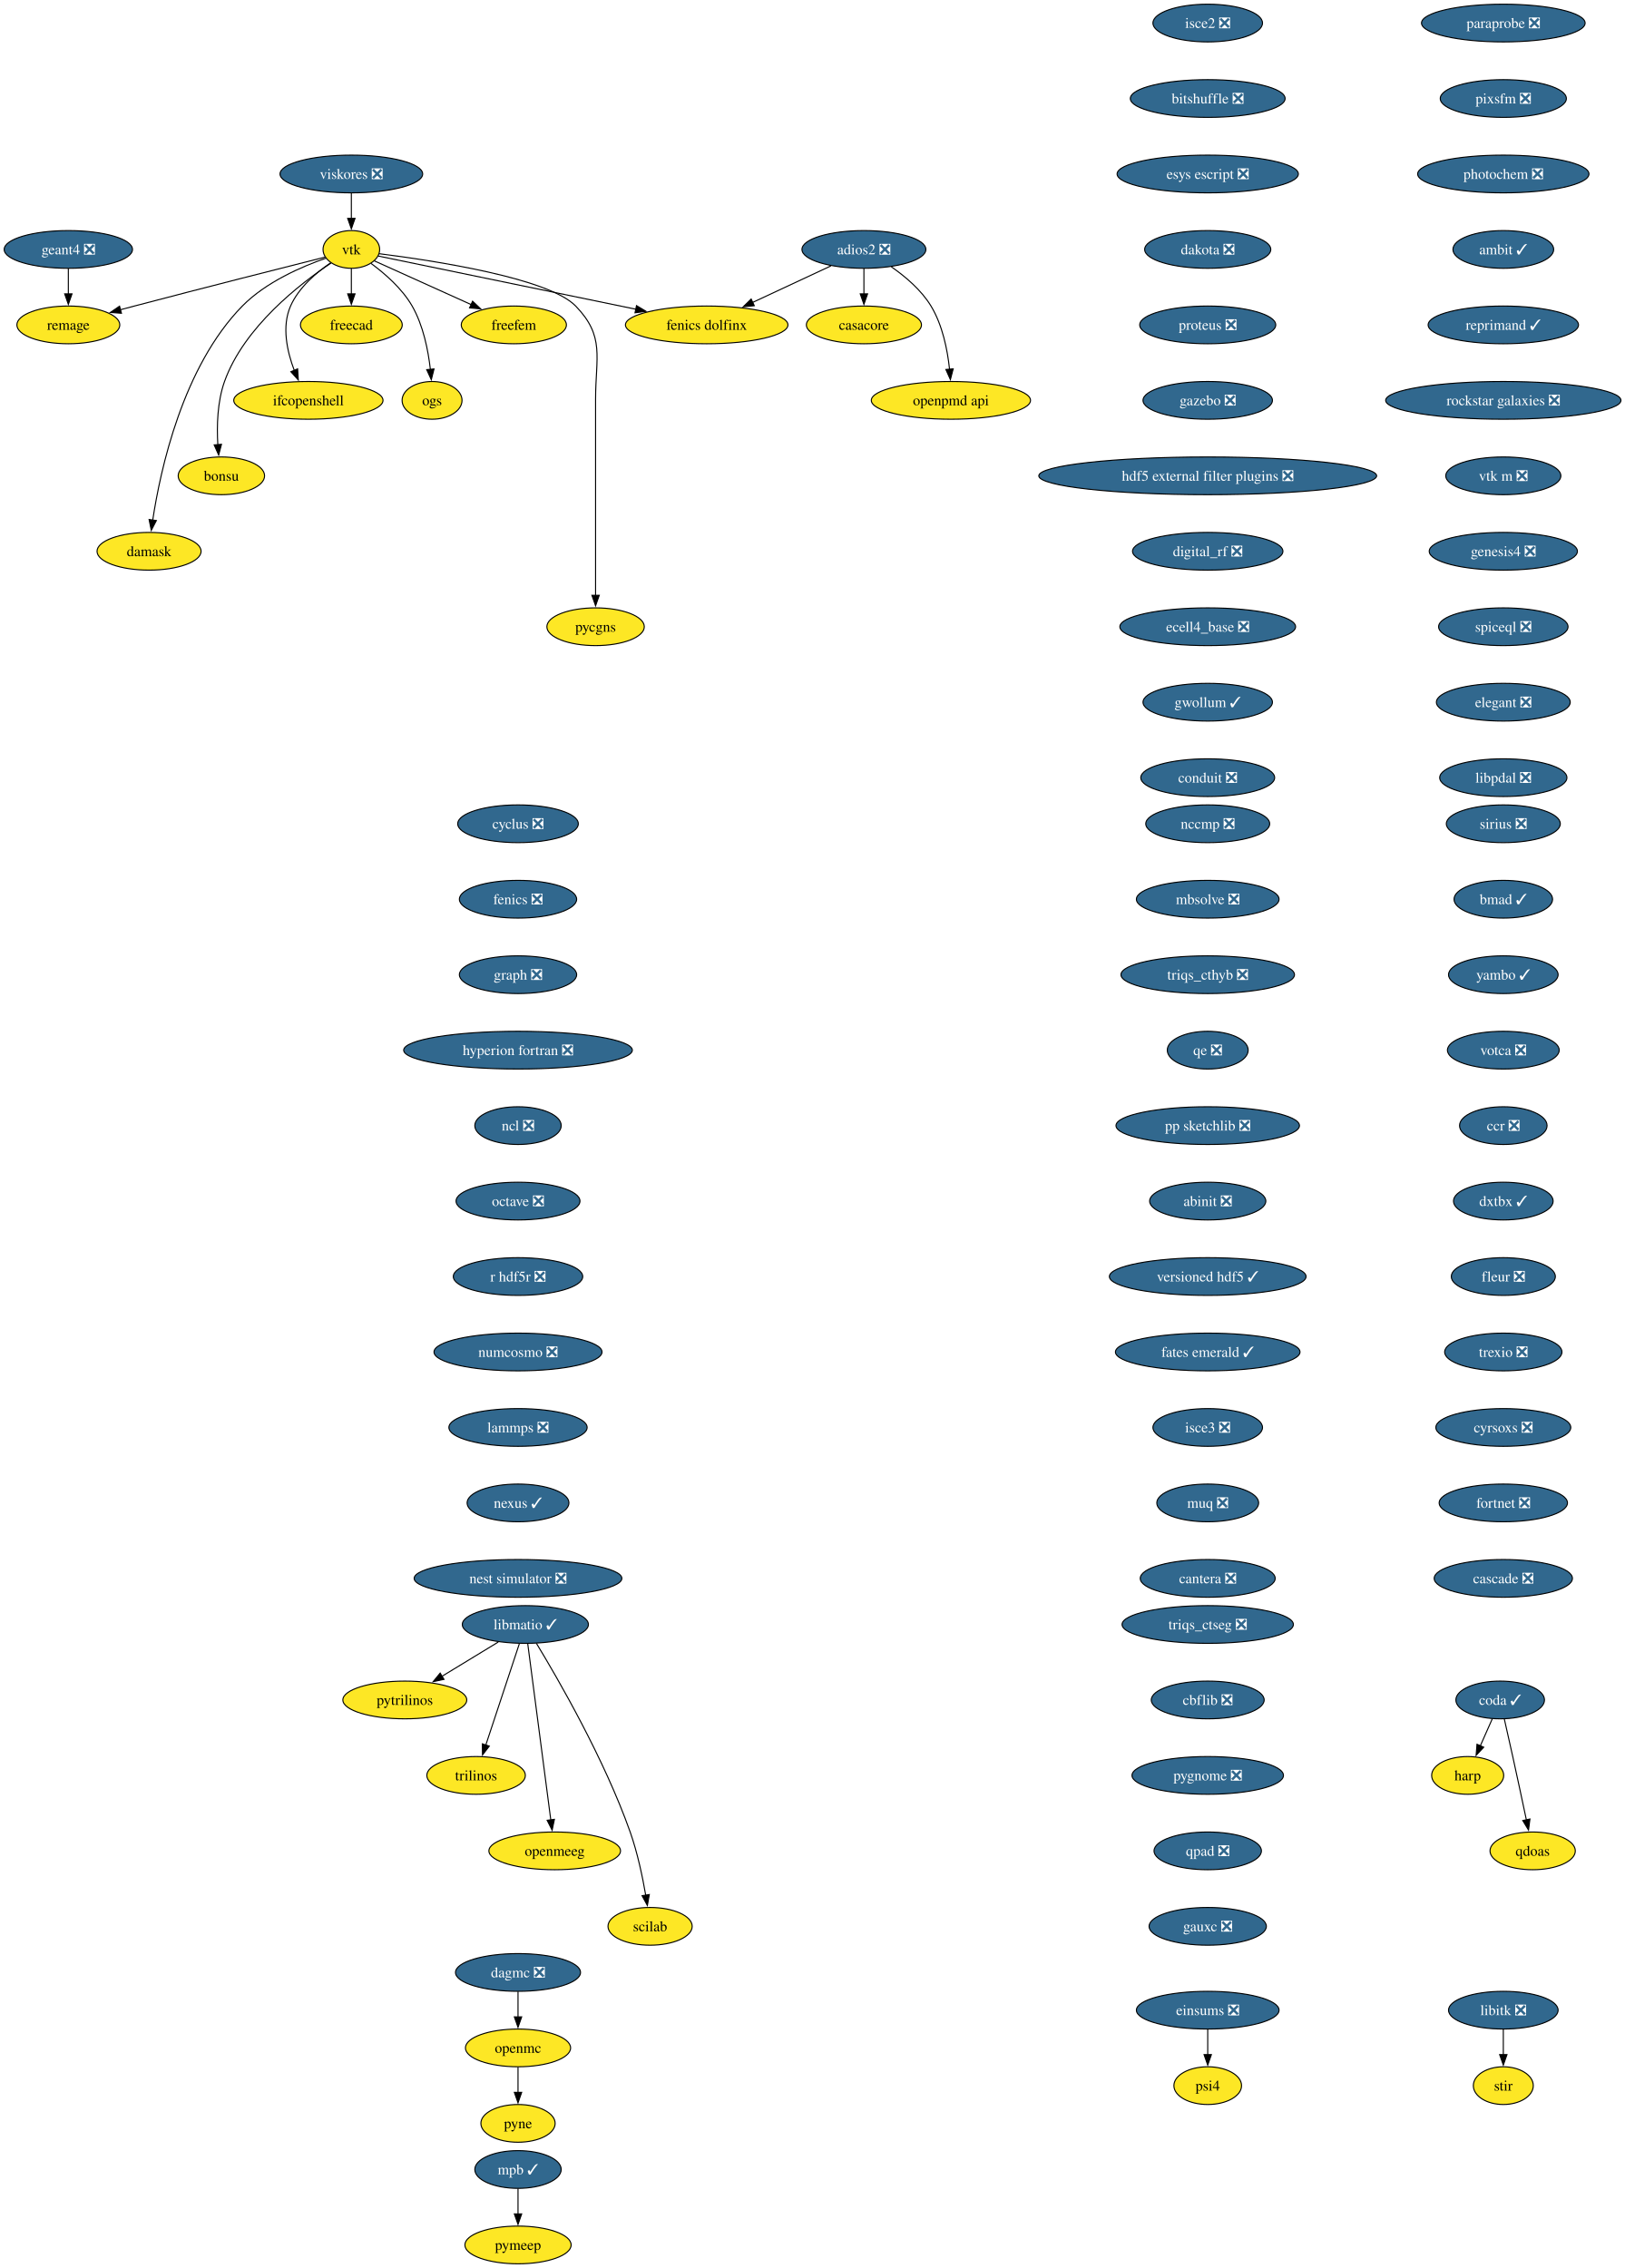
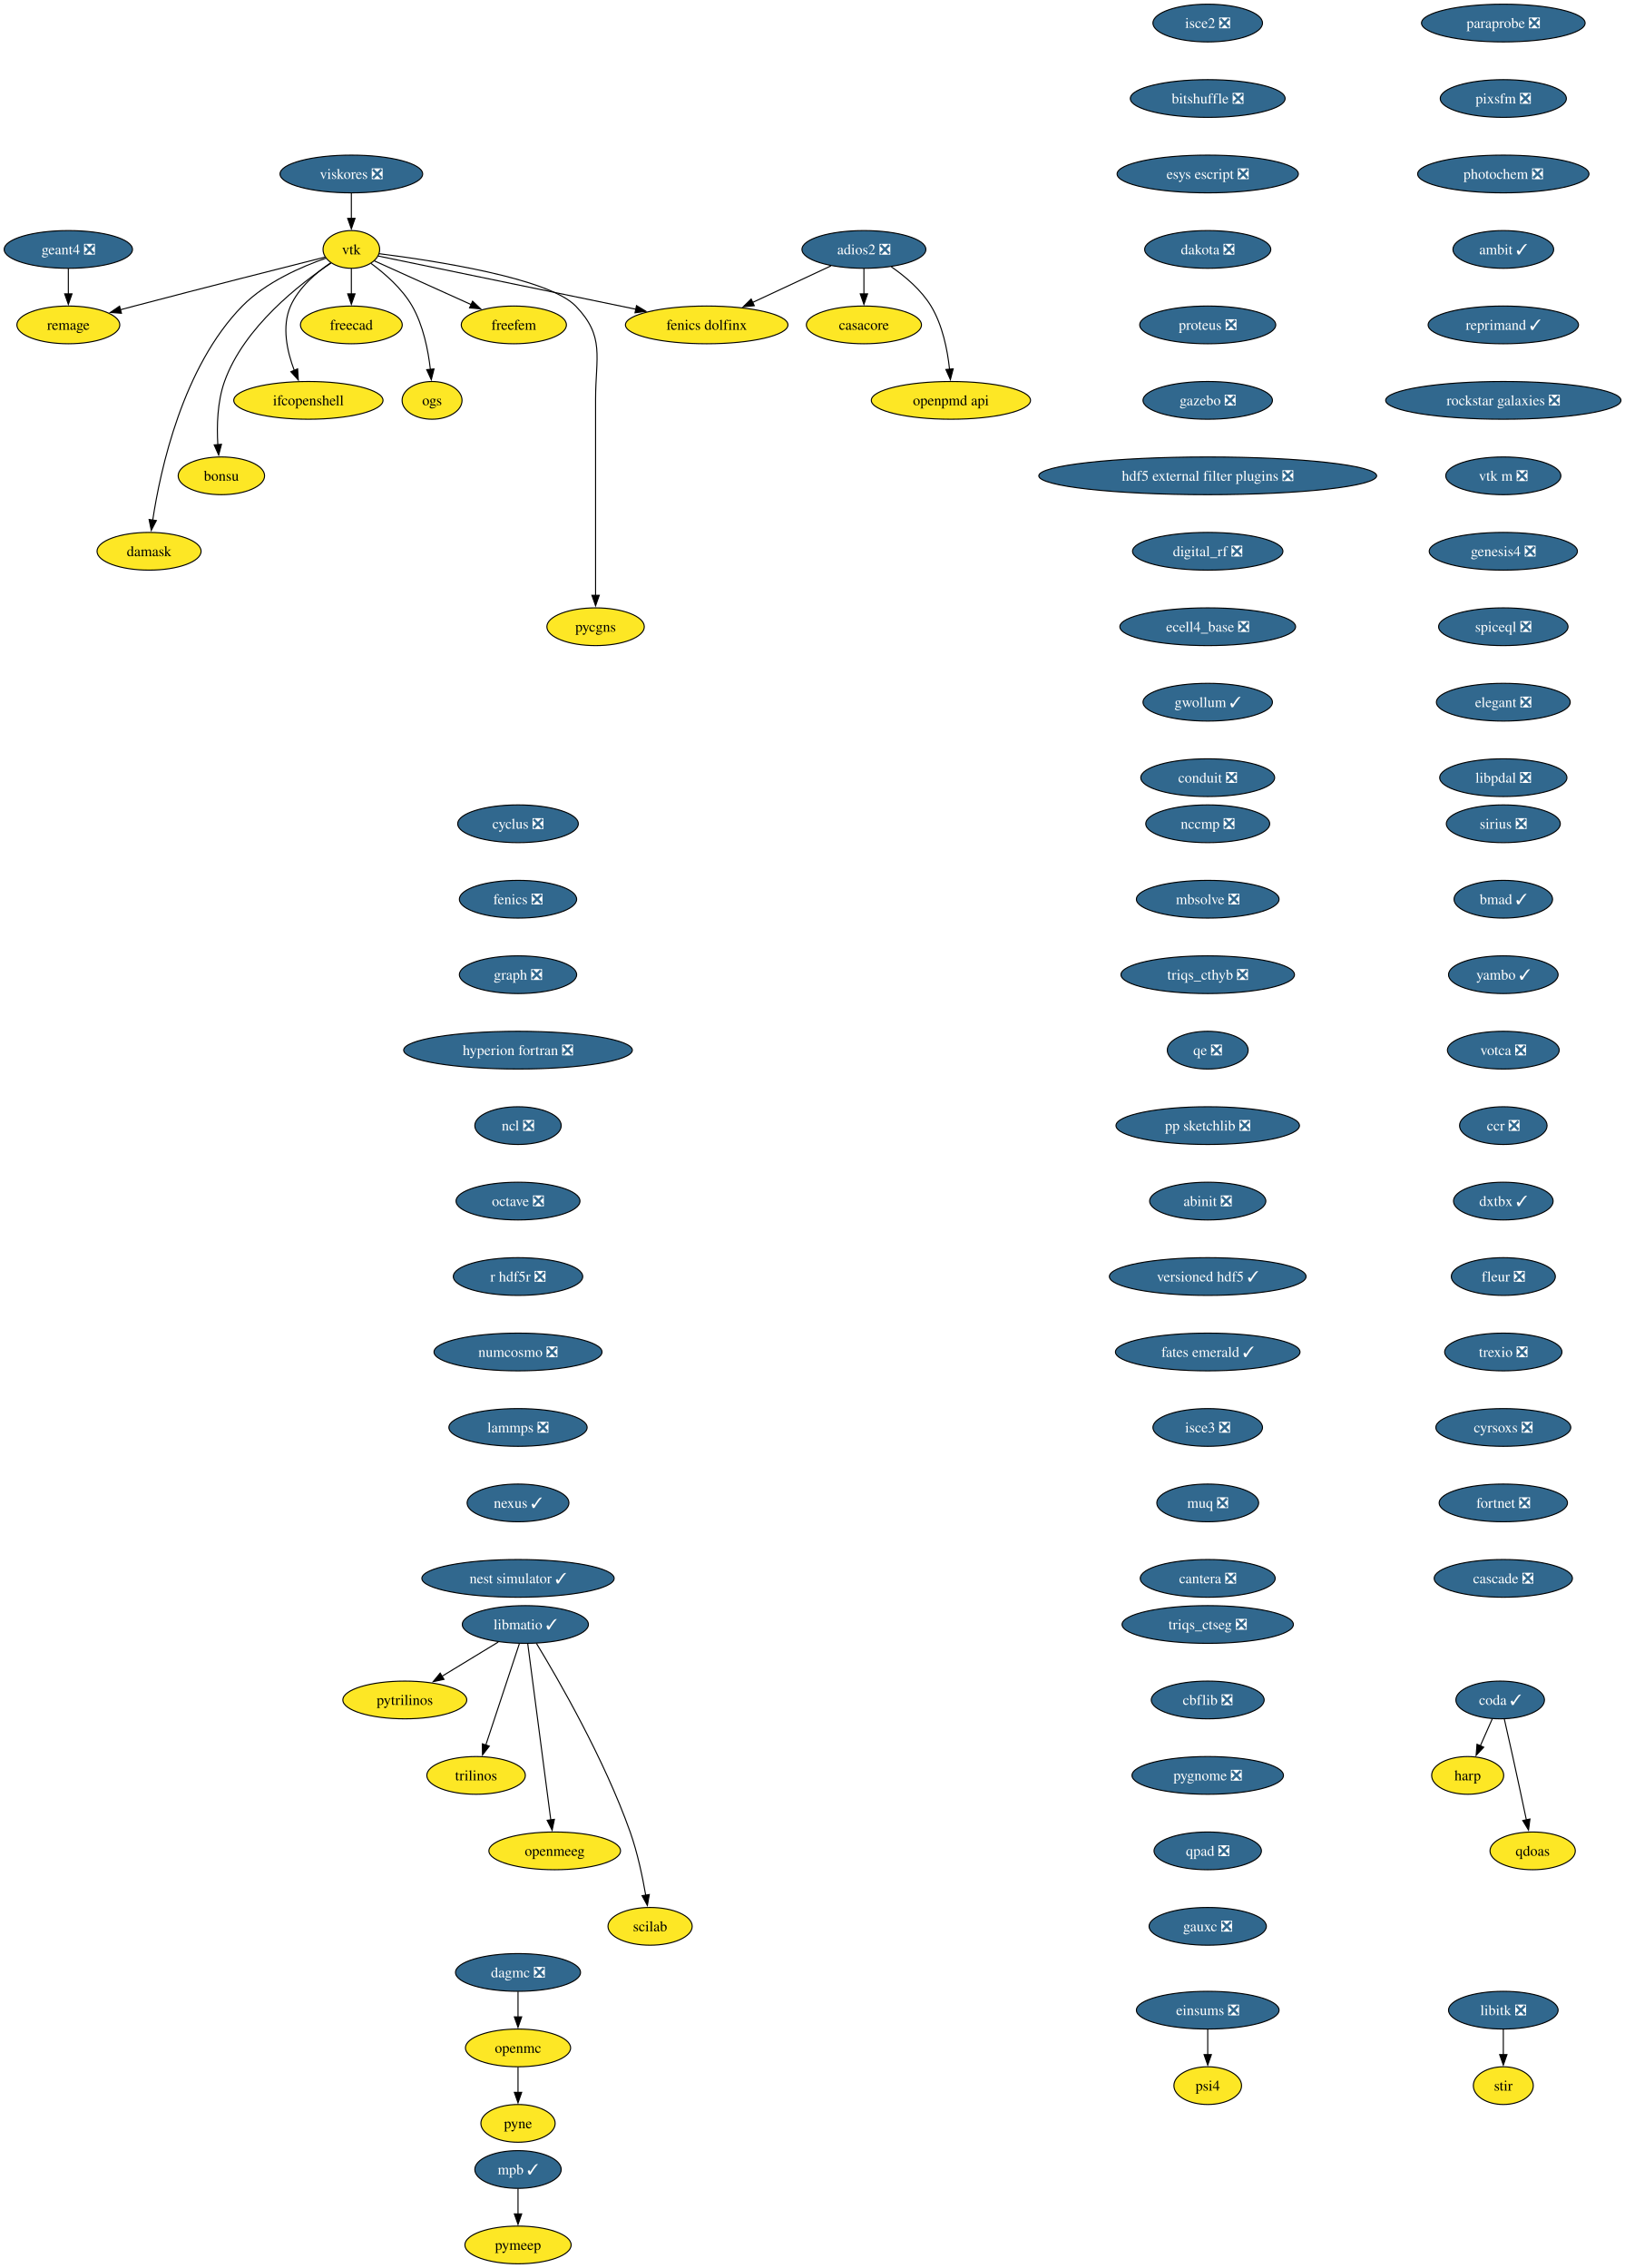
<svg xmlns="http://www.w3.org/2000/svg" xmlns:xlink="http://www.w3.org/1999/xlink" width="1550pt" height="2164pt" viewBox="0.00 0.00 1550.00 2164.00">
  <g id="graph0" class="graph" transform="scale(1 1) rotate(0) translate(4 2160)">
    <polygon fill="white" stroke="none" points="-4,4 -4,-2160 1546.44,-2160 1546.44,4 -4,4" />
    <g id="node1" class="node">
      <g id="a_node1">
        <a xlink:href="https://github.com/conda-forge/casacore-feedstock" xlink:title="casacore">
          <ellipse fill="#fde725" stroke="black" cx="820.2" cy="-1850" rx="54.89" ry="18" />
          <text xml:space="preserve" text-anchor="middle" x="820.2" y="-1845.33" font-family="Times,serif" font-size="14.00">casacore</text>
        </a>
      </g>
    </g>
    <g id="node2" class="node">
      <g id="a_node2">
        <a xlink:href="https://github.com/conda-forge/cyclus-feedstock/pull/112" xlink:title="cyclus ❎">
          <ellipse fill="#31688e" stroke="black" cx="490.2" cy="-1374" rx="57.52" ry="18" />
          <text xml:space="preserve" text-anchor="middle" x="490.2" y="-1369.33" font-family="Times,serif" font-size="14.00" fill="white">cyclus ❎</text>
        </a>
      </g>
    </g>
    <g id="node3" class="node">
      <g id="a_node3">
        <a xlink:href="https://github.com/conda-forge/fenics-feedstock/pull/287" xlink:title="fenics ❎">
          <ellipse fill="#31688e" stroke="black" cx="490.2" cy="-1302" rx="55.94" ry="18" />
          <text xml:space="preserve" text-anchor="middle" x="490.2" y="-1297.33" font-family="Times,serif" font-size="14.00" fill="white">fenics ❎</text>
        </a>
      </g>
    </g>
    <g id="node4" class="node">
      <g id="a_node4">
        <a xlink:href="https://github.com/conda-forge/graph-feedstock/pull/14" xlink:title="graph ❎">
          <ellipse fill="#31688e" stroke="black" cx="490.2" cy="-1230" rx="55.94" ry="18" />
          <text xml:space="preserve" text-anchor="middle" x="490.2" y="-1225.33" font-family="Times,serif" font-size="14.00" fill="white">graph ❎</text>
        </a>
      </g>
    </g>
    <g id="node5" class="node">
      <g id="a_node5">
        <a xlink:href="https://github.com/conda-forge/hyperion-fortran-feedstock/pull/36" xlink:title="hyperion fortran ❎">
          <ellipse fill="#31688e" stroke="black" cx="490.2" cy="-1158" rx="109.08" ry="18" />
          <text xml:space="preserve" text-anchor="middle" x="490.2" y="-1153.33" font-family="Times,serif" font-size="14.00" fill="white">hyperion fortran ❎</text>
        </a>
      </g>
    </g>
    <g id="node6" class="node">
      <g id="a_node6">
        <a xlink:href="https://github.com/conda-forge/ncl-feedstock/pull/171" xlink:title="ncl ❎">
          <ellipse fill="#31688e" stroke="black" cx="490.2" cy="-1086" rx="41.21" ry="18" />
          <text xml:space="preserve" text-anchor="middle" x="490.2" y="-1081.33" font-family="Times,serif" font-size="14.00" fill="white">ncl ❎</text>
        </a>
      </g>
    </g>
    <g id="node14" class="node">
      <g id="a_node14">
        <a xlink:href="https://github.com/conda-forge/octave-feedstock/pull/158" xlink:title="octave ❎">
          <ellipse fill="#31688e" stroke="black" cx="490.2" cy="-1014" rx="59.1" ry="18" />
          <text xml:space="preserve" text-anchor="middle" x="490.2" y="-1009.33" font-family="Times,serif" font-size="14.00" fill="white">octave ❎</text>
        </a>
      </g>
    </g>
    <g id="node7" class="node">
      <g id="a_node7">
        <a xlink:href="https://github.com/conda-forge/libitk-feedstock/pull/112" xlink:title="libitk ❎">
          <ellipse fill="#31688e" stroke="black" cx="1430.2" cy="-242" rx="52.26" ry="18" />
          <text xml:space="preserve" text-anchor="middle" x="1430.2" y="-237.32" font-family="Times,serif" font-size="14.00" fill="white">libitk ❎</text>
        </a>
      </g>
    </g>
    <g id="node8" class="node">
      <g id="a_node8">
        <a xlink:href="https://github.com/conda-forge/stir-feedstock" xlink:title="stir">
          <ellipse fill="#fde725" stroke="black" cx="1430.2" cy="-170" rx="28.59" ry="18" />
          <text xml:space="preserve" text-anchor="middle" x="1430.2" y="-165.32" font-family="Times,serif" font-size="14.00">stir</text>
        </a>
      </g>
    </g>
    <g id="edge5" class="edge">
      <path fill="none" stroke="black" d="M1430.2,-223.7C1430.2,-216.41 1430.2,-207.73 1430.2,-199.54" />
      <polygon fill="black" stroke="black" points="1433.7,-199.62 1430.2,-189.62 1426.7,-199.62 1433.7,-199.62" />
    </g>
    <g id="node9" class="node">
      <g id="a_node9">
        <a xlink:href="https://github.com/conda-forge/libmatio-feedstock/pull/62" xlink:title="libmatio ✓">
          <ellipse fill="#31688e" stroke="black" cx="497.2" cy="-610" rx="60.15" ry="18" />
          <text xml:space="preserve" text-anchor="middle" x="497.2" y="-605.33" font-family="Times,serif" font-size="14.00" fill="white">libmatio ✓</text>
        </a>
      </g>
    </g>
    <g id="node10" class="node">
      <g id="a_node10">
        <a xlink:href="https://github.com/conda-forge/pytrilinos-feedstock" xlink:title="pytrilinos">
          <ellipse fill="#fde725" stroke="black" cx="382.2" cy="-538" rx="59.1" ry="18" />
          <text xml:space="preserve" text-anchor="middle" x="382.2" y="-533.33" font-family="Times,serif" font-size="14.00">pytrilinos</text>
        </a>
      </g>
    </g>
    <g id="edge6" class="edge">
      <path fill="none" stroke="black" d="M471.4,-593.29C455.56,-583.65 435.07,-571.18 417.72,-560.62" />
      <polygon fill="black" stroke="black" points="419.58,-557.65 409.22,-555.44 415.94,-563.63 419.58,-557.65" />
    </g>
    <g id="node11" class="node">
      <g id="a_node11">
        <a xlink:href="https://github.com/conda-forge/trilinos-feedstock" xlink:title="trilinos">
          <ellipse fill="#fde725" stroke="black" cx="450.2" cy="-466" rx="47" ry="18" />
          <text xml:space="preserve" text-anchor="middle" x="450.2" y="-461.32" font-family="Times,serif" font-size="14.00">trilinos</text>
        </a>
      </g>
    </g>
    <g id="edge7" class="edge">
      <path fill="none" stroke="black" d="M491.44,-591.59C483.47,-567.5 468.99,-523.75 459.48,-495.03" />
      <polygon fill="black" stroke="black" points="462.81,-493.94 456.34,-485.55 456.16,-496.14 462.81,-493.94" />
    </g>
    <g id="node12" class="node">
      <g id="a_node12">
        <a xlink:href="https://github.com/conda-forge/openmeeg-feedstock" xlink:title="openmeeg">
          <ellipse fill="#fde725" stroke="black" cx="525.2" cy="-394" rx="62.78" ry="18" />
          <text xml:space="preserve" text-anchor="middle" x="525.2" y="-389.32" font-family="Times,serif" font-size="14.00">openmeeg</text>
        </a>
      </g>
    </g>
    <g id="edge8" class="edge">
      <path fill="none" stroke="black" d="M499.45,-591.85C504.25,-555.14 515.57,-468.66 521.47,-423.53" />
      <polygon fill="black" stroke="black" points="524.93,-424.1 522.75,-413.73 517.99,-423.19 524.93,-424.1" />
    </g>
    <g id="node13" class="node">
      <g id="a_node13">
        <a xlink:href="https://github.com/conda-forge/scilab-feedstock" xlink:title="scilab">
          <ellipse fill="#fde725" stroke="black" cx="616.2" cy="-322" rx="40.16" ry="18" />
          <text xml:space="preserve" text-anchor="middle" x="616.2" y="-317.32" font-family="Times,serif" font-size="14.00">scilab</text>
        </a>
      </g>
    </g>
    <g id="edge9" class="edge">
      <path fill="none" stroke="black" d="M507.75,-592.02C527.99,-558.72 572.45,-481.97 597.2,-412 604.14,-392.39 608.97,-369.42 612.02,-351.73" />
      <polygon fill="black" stroke="black" points="615.46,-352.35 613.61,-341.92 608.55,-351.23 615.46,-352.35" />
    </g>
    <g id="node15" class="node">
      <g id="a_node15">
        <a xlink:href="https://github.com/conda-forge/r-hdf5r-feedstock/pull/44" xlink:title="r hdf5r ❎">
          <ellipse fill="#31688e" stroke="black" cx="490.2" cy="-942" rx="61.73" ry="18" />
          <text xml:space="preserve" text-anchor="middle" x="490.2" y="-937.33" font-family="Times,serif" font-size="14.00" fill="white">r hdf5r ❎</text>
        </a>
      </g>
    </g>
    <g id="node18" class="node">
      <g id="a_node18">
        <a xlink:href="https://github.com/conda-forge/numcosmo-feedstock/pull/110" xlink:title="numcosmo ❎">
          <ellipse fill="#31688e" stroke="black" cx="490.2" cy="-870" rx="80.14" ry="18" />
          <text xml:space="preserve" text-anchor="middle" x="490.2" y="-865.33" font-family="Times,serif" font-size="14.00" fill="white">numcosmo ❎</text>
        </a>
      </g>
    </g>
    <g id="node16" class="node">
      <g id="a_node16">
        <a xlink:href="https://github.com/conda-forge/openmc-feedstock" xlink:title="openmc">
          <ellipse fill="#fde725" stroke="black" cx="490.2" cy="-206" rx="50.16" ry="18" />
          <text xml:space="preserve" text-anchor="middle" x="490.2" y="-201.33" font-family="Times,serif" font-size="14.00">openmc</text>
        </a>
      </g>
    </g>
    <g id="node17" class="node">
      <g id="a_node17">
        <a xlink:href="https://github.com/conda-forge/pyne-feedstock" xlink:title="pyne">
          <ellipse fill="#fde725" stroke="black" cx="490.2" cy="-134" rx="35.42" ry="18" />
          <text xml:space="preserve" text-anchor="middle" x="490.2" y="-129.32" font-family="Times,serif" font-size="14.00">pyne</text>
        </a>
      </g>
    </g>
    <g id="edge12" class="edge">
      <path fill="none" stroke="black" d="M490.2,-187.7C490.2,-180.41 490.2,-171.73 490.2,-163.54" />
      <polygon fill="black" stroke="black" points="493.7,-163.62 490.2,-153.62 486.7,-163.62 493.7,-163.62" />
    </g>
    <g id="node29" class="node">
      <g id="a_node29">
        <a xlink:href="https://github.com/conda-forge/lammps-feedstock/pull/239" xlink:title="lammps ❎">
          <ellipse fill="#31688e" stroke="black" cx="490.2" cy="-798" rx="65.94" ry="18" />
          <text xml:space="preserve" text-anchor="middle" x="490.2" y="-793.33" font-family="Times,serif" font-size="14.00" fill="white">lammps ❎</text>
        </a>
      </g>
    </g>
    <g id="node19" class="node">
      <g id="a_node19">
        <a xlink:href="https://github.com/conda-forge/vtk-feedstock" xlink:title="vtk">
          <ellipse fill="#fde725" stroke="black" cx="331.2" cy="-1922" rx="27.01" ry="18" />
          <text xml:space="preserve" text-anchor="middle" x="331.2" y="-1917.33" font-family="Times,serif" font-size="14.00">vtk</text>
        </a>
      </g>
    </g>
    <g id="node20" class="node">
      <g id="a_node20">
        <a xlink:href="https://github.com/conda-forge/freecad-feedstock" xlink:title="freecad">
          <ellipse fill="#fde725" stroke="black" cx="331.2" cy="-1850" rx="48.58" ry="18" />
          <text xml:space="preserve" text-anchor="middle" x="331.2" y="-1845.33" font-family="Times,serif" font-size="14.00">freecad</text>
        </a>
      </g>
    </g>
    <g id="edge14" class="edge">
      <path fill="none" stroke="black" d="M331.2,-1903.7C331.2,-1896.41 331.2,-1887.73 331.2,-1879.54" />
      <polygon fill="black" stroke="black" points="334.7,-1879.62 331.2,-1869.62 327.7,-1879.62 334.7,-1879.62" />
    </g>
    <g id="node21" class="node">
      <g id="a_node21">
        <a xlink:href="https://github.com/conda-forge/ifcopenshell-feedstock" xlink:title="ifcopenshell">
          <ellipse fill="#fde725" stroke="black" cx="290.2" cy="-1778" rx="71.2" ry="18" />
          <text xml:space="preserve" text-anchor="middle" x="290.2" y="-1773.33" font-family="Times,serif" font-size="14.00">ifcopenshell</text>
        </a>
      </g>
    </g>
    <g id="edge15" class="edge">
      <path fill="none" stroke="black" d="M311.59,-1909.37C298.01,-1900.09 281.02,-1885.72 273.2,-1868 264.59,-1848.45 269.9,-1824.6 276.78,-1806.5" />
      <polygon fill="black" stroke="black" points="279.93,-1808.05 280.58,-1797.47 273.48,-1805.33 279.93,-1808.05" />
    </g>
    <g id="node22" class="node">
      <g id="a_node22">
        <a xlink:href="https://github.com/conda-forge/bonsu-feedstock" xlink:title="bonsu">
          <ellipse fill="#fde725" stroke="black" cx="207.2" cy="-1706" rx="41.21" ry="18" />
          <text xml:space="preserve" text-anchor="middle" x="207.2" y="-1701.33" font-family="Times,serif" font-size="14.00">bonsu</text>
        </a>
      </g>
    </g>
    <g id="edge16" class="edge">
      <path fill="none" stroke="black" d="M311.83,-1909C282.64,-1889.56 228.79,-1848.05 210.2,-1796 203.32,-1776.72 202.75,-1753.57 203.81,-1735.71" />
      <polygon fill="black" stroke="black" points="207.3,-1736.07 204.62,-1725.82 200.32,-1735.5 207.3,-1736.07" />
    </g>
    <g id="node23" class="node">
      <g id="a_node23">
        <a xlink:href="https://github.com/conda-forge/damask-feedstock" xlink:title="damask">
          <ellipse fill="#fde725" stroke="black" cx="138.2" cy="-1634" rx="49.63" ry="18" />
          <text xml:space="preserve" text-anchor="middle" x="138.2" y="-1629.33" font-family="Times,serif" font-size="14.00">damask</text>
        </a>
      </g>
    </g>
    <g id="edge17" class="edge">
      <path fill="none" stroke="black" d="M307.01,-1913.69C283.99,-1905.69 249.63,-1890.85 227.2,-1868 170.31,-1810.02 149,-1711.89 141.68,-1663.59" />
      <polygon fill="black" stroke="black" points="145.18,-1663.35 140.32,-1653.94 138.25,-1664.33 145.18,-1663.35" />
    </g>
    <g id="node24" class="node">
      <g id="a_node24">
        <a xlink:href="https://github.com/conda-forge/pycgns-feedstock" xlink:title="pycgns">
          <ellipse fill="#fde725" stroke="black" cx="564.2" cy="-1562" rx="46.47" ry="18" />
          <text xml:space="preserve" text-anchor="middle" x="564.2" y="-1557.33" font-family="Times,serif" font-size="14.00">pycgns</text>
        </a>
      </g>
    </g>
    <g id="edge18" class="edge">
      <path fill="none" stroke="black" d="M357.84,-1917.92C409.23,-1911.44 519.31,-1894.74 545.2,-1868 573.34,-1838.94 564.2,-1819.45 564.2,-1779 564.2,-1779 564.2,-1779 564.2,-1705 564.2,-1665.74 564.2,-1620.38 564.2,-1591.69" />
      <polygon fill="black" stroke="black" points="567.7,-1592 564.2,-1582 560.7,-1592 567.7,-1592" />
    </g>
    <g id="node25" class="node">
      <g id="a_node25">
        <a xlink:href="https://github.com/conda-forge/fenics-dolfinx-feedstock" xlink:title="fenics dolfinx">
          <ellipse fill="#fde725" stroke="black" cx="670.2" cy="-1850" rx="77.52" ry="18" />
          <text xml:space="preserve" text-anchor="middle" x="670.2" y="-1845.33" font-family="Times,serif" font-size="14.00">fenics dolfinx</text>
        </a>
      </g>
    </g>
    <g id="edge19" class="edge">
      <path fill="none" stroke="black" d="M356.96,-1915.68C408.77,-1904.98 527.05,-1880.56 602.53,-1864.97" />
      <polygon fill="black" stroke="black" points="603.24,-1868.4 612.32,-1862.95 601.82,-1861.55 603.24,-1868.4" />
    </g>
    <g id="node26" class="node">
      <g id="a_node26">
        <a xlink:href="https://github.com/conda-forge/freefem-feedstock" xlink:title="freefem">
          <ellipse fill="#fde725" stroke="black" cx="486.2" cy="-1850" rx="50.16" ry="18" />
          <text xml:space="preserve" text-anchor="middle" x="486.2" y="-1845.33" font-family="Times,serif" font-size="14.00">freefem</text>
        </a>
      </g>
    </g>
    <g id="edge20" class="edge">
      <path fill="none" stroke="black" d="M353.08,-1911.12C377.01,-1900.31 415.9,-1882.75 445.48,-1869.39" />
      <polygon fill="black" stroke="black" points="446.86,-1872.61 454.54,-1865.3 443.98,-1866.23 446.86,-1872.61" />
    </g>
    <g id="node27" class="node">
      <g id="a_node27">
        <a xlink:href="https://github.com/conda-forge/ogs-feedstock" xlink:title="ogs">
          <ellipse fill="#fde725" stroke="black" cx="408.2" cy="-1778" rx="28.59" ry="18" />
          <text xml:space="preserve" text-anchor="middle" x="408.2" y="-1773.33" font-family="Times,serif" font-size="14.00">ogs</text>
        </a>
      </g>
    </g>
    <g id="edge21" class="edge">
      <path fill="none" stroke="black" d="M350.01,-1908.63C363.02,-1899.07 379.64,-1884.69 389.2,-1868 399.79,-1849.53 404.49,-1825.86 406.58,-1807.57" />
      <polygon fill="black" stroke="black" points="410.06,-1807.95 407.48,-1797.68 403.09,-1807.31 410.06,-1807.95" />
    </g>
    <g id="node28" class="node">
      <g id="a_node28">
        <a xlink:href="https://github.com/conda-forge/remage-feedstock" xlink:title="remage">
          <ellipse fill="#fde725" stroke="black" cx="61.2" cy="-1850" rx="49.1" ry="18" />
          <text xml:space="preserve" text-anchor="middle" x="61.2" y="-1845.33" font-family="Times,serif" font-size="14.00">remage</text>
        </a>
      </g>
    </g>
    <g id="edge22" class="edge">
      <path fill="none" stroke="black" d="M306,-1914.66C267,-1904.82 189.68,-1885.22 124.2,-1868 119.89,-1866.87 115.41,-1865.68 110.92,-1864.48" />
      <polygon fill="black" stroke="black" points="111.86,-1861.11 101.29,-1861.9 110.05,-1867.87 111.86,-1861.11" />
    </g>
    <g id="node32" class="node">
      <g id="a_node32">
        <a xlink:href="https://github.com/conda-forge/nexus-feedstock/pull/27" xlink:title="nexus ✓">
          <ellipse fill="#31688e" stroke="black" cx="490.2" cy="-726" rx="48.58" ry="18" />
          <text xml:space="preserve" text-anchor="middle" x="490.2" y="-721.33" font-family="Times,serif" font-size="14.00" fill="white">nexus ✓</text>
        </a>
      </g>
    </g>
    <g id="node30" class="node">
      <g id="a_node30">
        <a xlink:href="https://github.com/conda-forge/mpb-feedstock/pull/51" xlink:title="mpb ✓">
          <ellipse fill="#31688e" stroke="black" cx="490.2" cy="-90" rx="41.21" ry="18" />
          <text xml:space="preserve" text-anchor="middle" x="490.2" y="-85.33" font-family="Times,serif" font-size="14.00" fill="white">mpb ✓</text>
        </a>
      </g>
    </g>
    <g id="node31" class="node">
      <g id="a_node31">
        <a xlink:href="https://github.com/conda-forge/pymeep-feedstock" xlink:title="pymeep">
          <ellipse fill="#fde725" stroke="black" cx="490.2" cy="-18" rx="50.68" ry="18" />
          <text xml:space="preserve" text-anchor="middle" x="490.2" y="-13.32" font-family="Times,serif" font-size="14.00">pymeep</text>
        </a>
      </g>
    </g>
    <g id="edge24" class="edge">
      <path fill="none" stroke="black" d="M490.2,-71.7C490.2,-64.41 490.2,-55.73 490.2,-47.54" />
      <polygon fill="black" stroke="black" points="493.7,-47.62 490.2,-37.62 486.7,-47.62 493.7,-47.62" />
    </g>
    <g id="node34" class="node">
      <g id="a_node34">
-         <a xlink:href="https://github.com/conda-forge/nest-simulator-feedstock/pull/124" xlink:title="nest simulator ❎">
-           <ellipse fill="#31688e" stroke="black" cx="490.2" cy="-654" rx="99.08" ry="18" />
-           <text xml:space="preserve" text-anchor="middle" x="490.2" y="-649.33" font-family="Times,serif" font-size="14.00" fill="white">nest simulator ❎</text>
+         <a xlink:href="https://github.com/conda-forge/nest-simulator-feedstock/pull/124" xlink:title="nest simulator ✓">
+           <ellipse fill="#31688e" stroke="black" cx="490.2" cy="-654" rx="91.72" ry="18" />
+           <text xml:space="preserve" text-anchor="middle" x="490.2" y="-649.33" font-family="Times,serif" font-size="14.00" fill="white">nest simulator ✓</text>
        </a>
      </g>
    </g>
    <g id="node33" class="node">
      <g id="a_node33">
        <a xlink:href="https://github.com/conda-forge/openpmd-api-feedstock" xlink:title="openpmd api">
          <ellipse fill="#fde725" stroke="black" cx="903.2" cy="-1778" rx="75.94" ry="18" />
          <text xml:space="preserve" text-anchor="middle" x="903.2" y="-1773.33" font-family="Times,serif" font-size="14.00">openpmd api</text>
        </a>
      </g>
    </g>
    <g id="node35" class="node">
      <g id="a_node35">
        <a xlink:href="https://github.com/conda-forge/geant4-feedstock/pull/92" xlink:title="geant4 ❎">
          <ellipse fill="#31688e" stroke="black" cx="61.2" cy="-1922" rx="61.2" ry="18" />
          <text xml:space="preserve" text-anchor="middle" x="61.2" y="-1917.33" font-family="Times,serif" font-size="14.00" fill="white">geant4 ❎</text>
        </a>
      </g>
    </g>
    <g id="edge27" class="edge">
      <path fill="none" stroke="black" d="M61.2,-1903.7C61.2,-1896.41 61.2,-1887.73 61.2,-1879.54" />
      <polygon fill="black" stroke="black" points="64.7,-1879.62 61.2,-1869.62 57.7,-1879.62 64.7,-1879.62" />
    </g>
    <g id="node36" class="node">
      <g id="a_node36">
        <a xlink:href="https://github.com/conda-forge/isce2-feedstock/pull/83" xlink:title="isce2 ❎">
          <ellipse fill="#31688e" stroke="black" cx="1148.2" cy="-2138" rx="52.26" ry="18" />
          <text xml:space="preserve" text-anchor="middle" x="1148.2" y="-2133.32" font-family="Times,serif" font-size="14.00" fill="white">isce2 ❎</text>
        </a>
      </g>
    </g>
    <g id="node37" class="node">
      <g id="a_node37">
        <a xlink:href="https://github.com/conda-forge/bitshuffle-feedstock/pull/64" xlink:title="bitshuffle ❎">
          <ellipse fill="#31688e" stroke="black" cx="1148.2" cy="-2066" rx="73.83" ry="18" />
          <text xml:space="preserve" text-anchor="middle" x="1148.2" y="-2061.32" font-family="Times,serif" font-size="14.00" fill="white">bitshuffle ❎</text>
        </a>
      </g>
    </g>
    <g id="node38" class="node">
      <g id="a_node38">
        <a xlink:href="https://github.com/conda-forge/esys-escript-feedstock/pull/83" xlink:title="esys escript ❎">
          <ellipse fill="#31688e" stroke="black" cx="1148.2" cy="-1994" rx="86.46" ry="18" />
          <text xml:space="preserve" text-anchor="middle" x="1148.2" y="-1989.33" font-family="Times,serif" font-size="14.00" fill="white">esys escript ❎</text>
        </a>
      </g>
    </g>
    <g id="node40" class="node">
      <g id="a_node40">
        <a xlink:href="https://github.com/conda-forge/dakota-feedstock/pull/61" xlink:title="dakota ❎">
          <ellipse fill="#31688e" stroke="black" cx="1148.2" cy="-1922" rx="60.15" ry="18" />
          <text xml:space="preserve" text-anchor="middle" x="1148.2" y="-1917.33" font-family="Times,serif" font-size="14.00" fill="white">dakota ❎</text>
        </a>
      </g>
    </g>
    <g id="node39" class="node">
      <g id="a_node39">
        <a xlink:href="https://github.com/conda-forge/adios2-feedstock/pull/133" xlink:title="adios2 ❎">
          <ellipse fill="#31688e" stroke="black" cx="820.2" cy="-1922" rx="59.1" ry="18" />
          <text xml:space="preserve" text-anchor="middle" x="820.2" y="-1917.33" font-family="Times,serif" font-size="14.00" fill="white">adios2 ❎</text>
        </a>
      </g>
    </g>
    <g id="edge30" class="edge">
      <path fill="none" stroke="black" d="M820.2,-1903.7C820.2,-1896.41 820.2,-1887.73 820.2,-1879.54" />
      <polygon fill="black" stroke="black" points="823.7,-1879.62 820.2,-1869.62 816.7,-1879.62 823.7,-1879.62" />
    </g>
    <g id="edge31" class="edge">
      <path fill="none" stroke="black" d="M788.76,-1906.33C767.06,-1896.2 737.91,-1882.6 713.95,-1871.41" />
      <polygon fill="black" stroke="black" points="715.6,-1868.32 705.06,-1867.27 712.64,-1874.67 715.6,-1868.32" />
    </g>
    <g id="edge32" class="edge">
      <path fill="none" stroke="black" d="M846.31,-1905.46C859.63,-1896.21 874.93,-1883.3 884.2,-1868 895.23,-1849.8 899.92,-1826.11 901.88,-1807.75" />
      <polygon fill="black" stroke="black" points="905.36,-1808.05 902.7,-1797.8 898.39,-1807.47 905.36,-1808.05" />
    </g>
    <g id="node41" class="node">
      <g id="a_node41">
        <a xlink:href="https://github.com/conda-forge/proteus-feedstock/pull/78" xlink:title="proteus ❎">
          <ellipse fill="#31688e" stroke="black" cx="1148.2" cy="-1850" rx="64.89" ry="18" />
          <text xml:space="preserve" text-anchor="middle" x="1148.2" y="-1845.33" font-family="Times,serif" font-size="14.00" fill="white">proteus ❎</text>
        </a>
      </g>
    </g>
    <g id="node42" class="node">
      <g id="a_node42">
        <a xlink:href="https://github.com/conda-forge/gazebo-feedstock/pull/259" xlink:title="gazebo ❎">
          <ellipse fill="#31688e" stroke="black" cx="1148.2" cy="-1778" rx="61.73" ry="18" />
          <text xml:space="preserve" text-anchor="middle" x="1148.2" y="-1773.33" font-family="Times,serif" font-size="14.00" fill="white">gazebo ❎</text>
        </a>
      </g>
    </g>
    <g id="node43" class="node">
      <g id="a_node43">
        <a xlink:href="https://github.com/conda-forge/hdf5-external-filter-plugins-feedstock/pull/29" xlink:title="hdf5 external filter plugins ❎">
          <ellipse fill="#31688e" stroke="black" cx="1148.2" cy="-1706" rx="161.17" ry="18" />
          <text xml:space="preserve" text-anchor="middle" x="1148.2" y="-1701.33" font-family="Times,serif" font-size="14.00" fill="white">hdf5 external filter plugins ❎</text>
        </a>
      </g>
    </g>
    <g id="node44" class="node">
      <g id="a_node44">
        <a xlink:href="https://github.com/conda-forge/digital_rf-feedstock/pull/42" xlink:title="digital_rf ❎">
          <ellipse fill="#31688e" stroke="black" cx="1148.2" cy="-1634" rx="71.73" ry="18" />
          <text xml:space="preserve" text-anchor="middle" x="1148.2" y="-1629.33" font-family="Times,serif" font-size="14.00" fill="white">digital_rf ❎</text>
        </a>
      </g>
    </g>
    <g id="node45" class="node">
      <g id="a_node45">
        <a xlink:href="https://github.com/conda-forge/ecell4_base-feedstock/pull/37" xlink:title="ecell4_base ❎">
          <ellipse fill="#31688e" stroke="black" cx="1148.2" cy="-1562" rx="83.83" ry="18" />
          <text xml:space="preserve" text-anchor="middle" x="1148.2" y="-1557.33" font-family="Times,serif" font-size="14.00" fill="white">ecell4_base ❎</text>
        </a>
      </g>
    </g>
    <g id="node46" class="node">
      <g id="a_node46">
        <a xlink:href="https://github.com/conda-forge/gwollum-feedstock/pull/74" xlink:title="gwollum ✓">
          <ellipse fill="#31688e" stroke="black" cx="1148.2" cy="-1490" rx="61.73" ry="18" />
          <text xml:space="preserve" text-anchor="middle" x="1148.2" y="-1485.33" font-family="Times,serif" font-size="14.00" fill="white">gwollum ✓</text>
        </a>
      </g>
    </g>
    <g id="node47" class="node">
      <g id="a_node47">
        <a xlink:href="https://github.com/conda-forge/conduit-feedstock/pull/59" xlink:title="conduit ❎">
          <ellipse fill="#31688e" stroke="black" cx="1148.2" cy="-1418" rx="63.84" ry="18" />
          <text xml:space="preserve" text-anchor="middle" x="1148.2" y="-1413.33" font-family="Times,serif" font-size="14.00" fill="white">conduit ❎</text>
        </a>
      </g>
    </g>
    <g id="node48" class="node">
      <g id="a_node48">
        <a xlink:href="https://github.com/conda-forge/dagmc-feedstock/pull/42" xlink:title="dagmc ❎">
          <ellipse fill="#31688e" stroke="black" cx="490.2" cy="-278" rx="59.63" ry="18" />
          <text xml:space="preserve" text-anchor="middle" x="490.2" y="-273.32" font-family="Times,serif" font-size="14.00" fill="white">dagmc ❎</text>
        </a>
      </g>
    </g>
    <g id="edge41" class="edge">
      <path fill="none" stroke="black" d="M490.2,-259.7C490.2,-252.41 490.2,-243.73 490.2,-235.54" />
      <polygon fill="black" stroke="black" points="493.7,-235.62 490.2,-225.62 486.7,-235.62 493.7,-235.62" />
    </g>
    <g id="node49" class="node">
      <g id="a_node49">
        <a xlink:href="https://github.com/conda-forge/nccmp-feedstock/pull/27" xlink:title="nccmp ❎">
          <ellipse fill="#31688e" stroke="black" cx="1148.2" cy="-1374" rx="59.1" ry="18" />
          <text xml:space="preserve" text-anchor="middle" x="1148.2" y="-1369.33" font-family="Times,serif" font-size="14.00" fill="white">nccmp ❎</text>
        </a>
      </g>
    </g>
    <g id="node50" class="node">
      <g id="a_node50">
        <a xlink:href="https://github.com/conda-forge/mbsolve-feedstock/pull/23" xlink:title="mbsolve ❎">
          <ellipse fill="#31688e" stroke="black" cx="1148.2" cy="-1302" rx="68.04" ry="18" />
          <text xml:space="preserve" text-anchor="middle" x="1148.2" y="-1297.33" font-family="Times,serif" font-size="14.00" fill="white">mbsolve ❎</text>
        </a>
      </g>
    </g>
    <g id="node51" class="node">
      <g id="a_node51">
        <a xlink:href="https://github.com/conda-forge/triqs_cthyb-feedstock/pull/55" xlink:title="triqs_cthyb ❎">
          <ellipse fill="#31688e" stroke="black" cx="1148.2" cy="-1230" rx="82.77" ry="18" />
          <text xml:space="preserve" text-anchor="middle" x="1148.2" y="-1225.33" font-family="Times,serif" font-size="14.00" fill="white">triqs_cthyb ❎</text>
        </a>
      </g>
    </g>
    <g id="node52" class="node">
      <g id="a_node52">
        <a xlink:href="https://github.com/conda-forge/qe-feedstock/pull/80" xlink:title="qe ❎">
          <ellipse fill="#31688e" stroke="black" cx="1148.2" cy="-1158" rx="38.58" ry="18" />
          <text xml:space="preserve" text-anchor="middle" x="1148.2" y="-1153.33" font-family="Times,serif" font-size="14.00" fill="white">qe ❎</text>
        </a>
      </g>
    </g>
    <g id="node53" class="node">
      <g id="a_node53">
        <a xlink:href="https://github.com/conda-forge/pp-sketchlib-feedstock/pull/67" xlink:title="pp sketchlib ❎">
          <ellipse fill="#31688e" stroke="black" cx="1148.2" cy="-1086" rx="87.51" ry="18" />
          <text xml:space="preserve" text-anchor="middle" x="1148.2" y="-1081.33" font-family="Times,serif" font-size="14.00" fill="white">pp sketchlib ❎</text>
        </a>
      </g>
    </g>
    <g id="node54" class="node">
      <g id="a_node54">
        <a xlink:href="https://github.com/conda-forge/abinit-feedstock/pull/82" xlink:title="abinit ❎">
          <ellipse fill="#31688e" stroke="black" cx="1148.2" cy="-1014" rx="55.42" ry="18" />
          <text xml:space="preserve" text-anchor="middle" x="1148.2" y="-1009.33" font-family="Times,serif" font-size="14.00" fill="white">abinit ❎</text>
        </a>
      </g>
    </g>
    <g id="node55" class="node">
      <g id="a_node55">
        <a xlink:href="https://github.com/conda-forge/versioned-hdf5-feedstock/pull/20" xlink:title="versioned hdf5 ✓">
          <ellipse fill="#31688e" stroke="black" cx="1148.2" cy="-942" rx="93.82" ry="18" />
          <text xml:space="preserve" text-anchor="middle" x="1148.2" y="-937.33" font-family="Times,serif" font-size="14.00" fill="white">versioned hdf5 ✓</text>
        </a>
      </g>
    </g>
    <g id="node56" class="node">
      <g id="a_node56">
        <a xlink:href="https://github.com/conda-forge/fates-emerald-feedstock/pull/24" xlink:title="fates emerald ✓">
          <ellipse fill="#31688e" stroke="black" cx="1148.2" cy="-870" rx="88.04" ry="18" />
          <text xml:space="preserve" text-anchor="middle" x="1148.2" y="-865.33" font-family="Times,serif" font-size="14.00" fill="white">fates emerald ✓</text>
        </a>
      </g>
    </g>
    <g id="node57" class="node">
      <g id="a_node57">
        <a xlink:href="https://github.com/conda-forge/isce3-feedstock/pull/113" xlink:title="isce3 ❎">
          <ellipse fill="#31688e" stroke="black" cx="1148.2" cy="-798" rx="52.26" ry="18" />
          <text xml:space="preserve" text-anchor="middle" x="1148.2" y="-793.33" font-family="Times,serif" font-size="14.00" fill="white">isce3 ❎</text>
        </a>
      </g>
    </g>
    <g id="node58" class="node">
      <g id="a_node58">
        <a xlink:href="https://github.com/conda-forge/muq-feedstock/pull/60" xlink:title="muq ❎">
          <ellipse fill="#31688e" stroke="black" cx="1148.2" cy="-726" rx="48.58" ry="18" />
          <text xml:space="preserve" text-anchor="middle" x="1148.2" y="-721.33" font-family="Times,serif" font-size="14.00" fill="white">muq ❎</text>
        </a>
      </g>
    </g>
    <g id="node59" class="node">
      <g id="a_node59">
        <a xlink:href="https://github.com/conda-forge/cantera-feedstock/pull/70" xlink:title="cantera ❎">
          <ellipse fill="#31688e" stroke="black" cx="1148.2" cy="-654" rx="64.36" ry="18" />
          <text xml:space="preserve" text-anchor="middle" x="1148.2" y="-649.33" font-family="Times,serif" font-size="14.00" fill="white">cantera ❎</text>
        </a>
      </g>
    </g>
    <g id="node60" class="node">
      <g id="a_node60">
        <a xlink:href="https://github.com/conda-forge/sirius-feedstock/pull/37" xlink:title="sirius ❎">
          <ellipse fill="#31688e" stroke="black" cx="1430.2" cy="-1374" rx="54.36" ry="18" />
          <text xml:space="preserve" text-anchor="middle" x="1430.2" y="-1369.33" font-family="Times,serif" font-size="14.00" fill="white">sirius ❎</text>
        </a>
      </g>
    </g>
    <g id="node61" class="node">
      <g id="a_node61">
        <a xlink:href="https://github.com/conda-forge/bmad-feedstock/pull/702" xlink:title="bmad ✓">
          <ellipse fill="#31688e" stroke="black" cx="1430.2" cy="-1302" rx="47" ry="18" />
          <text xml:space="preserve" text-anchor="middle" x="1430.2" y="-1297.33" font-family="Times,serif" font-size="14.00" fill="white">bmad ✓</text>
        </a>
      </g>
    </g>
    <g id="node62" class="node">
      <g id="a_node62">
        <a xlink:href="https://github.com/conda-forge/yambo-feedstock/pull/52" xlink:title="yambo ✓">
          <ellipse fill="#31688e" stroke="black" cx="1430.2" cy="-1230" rx="52.26" ry="18" />
          <text xml:space="preserve" text-anchor="middle" x="1430.2" y="-1225.33" font-family="Times,serif" font-size="14.00" fill="white">yambo ✓</text>
        </a>
      </g>
    </g>
    <g id="node63" class="node">
      <g id="a_node63">
        <a xlink:href="https://github.com/conda-forge/votca-feedstock/pull/33" xlink:title="votca ❎">
          <ellipse fill="#31688e" stroke="black" cx="1430.2" cy="-1158" rx="53.31" ry="18" />
          <text xml:space="preserve" text-anchor="middle" x="1430.2" y="-1153.33" font-family="Times,serif" font-size="14.00" fill="white">votca ❎</text>
        </a>
      </g>
    </g>
    <g id="node67" class="node">
      <g id="a_node67">
        <a xlink:href="https://github.com/conda-forge/ccr-feedstock/pull/14" xlink:title="ccr ❎">
          <ellipse fill="#31688e" stroke="black" cx="1430.2" cy="-1086" rx="41.74" ry="18" />
          <text xml:space="preserve" text-anchor="middle" x="1430.2" y="-1081.33" font-family="Times,serif" font-size="14.00" fill="white">ccr ❎</text>
        </a>
      </g>
    </g>
    <g id="node64" class="node">
      <g id="a_node64">
        <a xlink:href="https://github.com/conda-forge/coda-feedstock/pull/44" xlink:title="coda ✓">
          <ellipse fill="#31688e" stroke="black" cx="1427.2" cy="-538" rx="42.26" ry="18" />
          <text xml:space="preserve" text-anchor="middle" x="1427.2" y="-533.33" font-family="Times,serif" font-size="14.00" fill="white">coda ✓</text>
        </a>
      </g>
    </g>
    <g id="node65" class="node">
      <g id="a_node65">
        <a xlink:href="https://github.com/conda-forge/harp-feedstock" xlink:title="harp">
          <ellipse fill="#fde725" stroke="black" cx="1396.2" cy="-466" rx="34.37" ry="18" />
          <text xml:space="preserve" text-anchor="middle" x="1396.2" y="-461.32" font-family="Times,serif" font-size="14.00">harp</text>
        </a>
      </g>
    </g>
    <g id="edge55" class="edge">
      <path fill="none" stroke="black" d="M1419.7,-520.05C1416.27,-512.32 1412.13,-502.96 1408.28,-494.27" />
      <polygon fill="black" stroke="black" points="1411.5,-492.9 1404.25,-485.17 1405.1,-495.73 1411.5,-492.9" />
    </g>
    <g id="node66" class="node">
      <g id="a_node66">
        <a xlink:href="https://github.com/conda-forge/qdoas-feedstock" xlink:title="qdoas">
          <ellipse fill="#fde725" stroke="black" cx="1458.2" cy="-394" rx="40.69" ry="18" />
          <text xml:space="preserve" text-anchor="middle" x="1458.2" y="-389.32" font-family="Times,serif" font-size="14.00">qdoas</text>
        </a>
      </g>
    </g>
    <g id="edge56" class="edge">
      <path fill="none" stroke="black" d="M1431.15,-519.83C1433.52,-509.46 1436.57,-495.98 1439.2,-484 1443.64,-463.81 1448.51,-441.02 1452.2,-423.55" />
      <polygon fill="black" stroke="black" points="1455.6,-424.4 1454.24,-413.89 1448.75,-422.95 1455.6,-424.4" />
    </g>
    <g id="node68" class="node">
      <g id="a_node68">
        <a xlink:href="https://github.com/conda-forge/dxtbx-feedstock/pull/98" xlink:title="dxtbx ✓">
          <ellipse fill="#31688e" stroke="black" cx="1430.2" cy="-1014" rx="47.53" ry="18" />
          <text xml:space="preserve" text-anchor="middle" x="1430.2" y="-1009.33" font-family="Times,serif" font-size="14.00" fill="white">dxtbx ✓</text>
        </a>
      </g>
    </g>
    <g id="node69" class="node">
      <g id="a_node69">
        <a xlink:href="https://github.com/conda-forge/fleur-feedstock/pull/28" xlink:title="fleur ❎">
          <ellipse fill="#31688e" stroke="black" cx="1430.2" cy="-942" rx="49.63" ry="18" />
          <text xml:space="preserve" text-anchor="middle" x="1430.2" y="-937.33" font-family="Times,serif" font-size="14.00" fill="white">fleur ❎</text>
        </a>
      </g>
    </g>
    <g id="node70" class="node">
      <g id="a_node70">
        <a xlink:href="https://github.com/conda-forge/trexio-feedstock/pull/20" xlink:title="trexio ❎">
          <ellipse fill="#31688e" stroke="black" cx="1430.2" cy="-870" rx="55.94" ry="18" />
          <text xml:space="preserve" text-anchor="middle" x="1430.2" y="-865.33" font-family="Times,serif" font-size="14.00" fill="white">trexio ❎</text>
        </a>
      </g>
    </g>
    <g id="node71" class="node">
      <g id="a_node71">
        <a xlink:href="https://github.com/conda-forge/cyrsoxs-feedstock/pull/31" xlink:title="cyrsoxs ❎">
          <ellipse fill="#31688e" stroke="black" cx="1430.2" cy="-798" rx="64.36" ry="18" />
          <text xml:space="preserve" text-anchor="middle" x="1430.2" y="-793.33" font-family="Times,serif" font-size="14.00" fill="white">cyrsoxs ❎</text>
        </a>
      </g>
    </g>
    <g id="node72" class="node">
      <g id="a_node72">
        <a xlink:href="https://github.com/conda-forge/fortnet-feedstock/pull/14" xlink:title="fortnet ❎">
          <ellipse fill="#31688e" stroke="black" cx="1430.2" cy="-726" rx="61.2" ry="18" />
          <text xml:space="preserve" text-anchor="middle" x="1430.2" y="-721.33" font-family="Times,serif" font-size="14.00" fill="white">fortnet ❎</text>
        </a>
      </g>
    </g>
    <g id="node73" class="node">
      <g id="a_node73">
        <a xlink:href="https://github.com/conda-forge/cascade-feedstock/pull/42" xlink:title="cascade ❎">
          <ellipse fill="#31688e" stroke="black" cx="1430.2" cy="-654" rx="65.94" ry="18" />
          <text xml:space="preserve" text-anchor="middle" x="1430.2" y="-649.33" font-family="Times,serif" font-size="14.00" fill="white">cascade ❎</text>
        </a>
      </g>
    </g>
    <g id="node74" class="node">
      <g id="a_node74">
        <a xlink:href="https://github.com/conda-forge/paraprobe-feedstock/pull/24" xlink:title="paraprobe ❎">
          <ellipse fill="#31688e" stroke="black" cx="1430.2" cy="-2138" rx="78.04" ry="18" />
          <text xml:space="preserve" text-anchor="middle" x="1430.2" y="-2133.32" font-family="Times,serif" font-size="14.00" fill="white">paraprobe ❎</text>
        </a>
      </g>
    </g>
    <g id="node75" class="node">
      <g id="a_node75">
        <a xlink:href="https://github.com/conda-forge/pixsfm-feedstock/pull/43" xlink:title="pixsfm ❎">
          <ellipse fill="#31688e" stroke="black" cx="1430.2" cy="-2066" rx="60.15" ry="18" />
          <text xml:space="preserve" text-anchor="middle" x="1430.2" y="-2061.32" font-family="Times,serif" font-size="14.00" fill="white">pixsfm ❎</text>
        </a>
      </g>
    </g>
    <g id="node77" class="node">
      <g id="a_node77">
        <a xlink:href="https://github.com/conda-forge/photochem-feedstock/pull/43" xlink:title="photochem ❎">
          <ellipse fill="#31688e" stroke="black" cx="1430.2" cy="-1994" rx="81.72" ry="18" />
          <text xml:space="preserve" text-anchor="middle" x="1430.2" y="-1989.33" font-family="Times,serif" font-size="14.00" fill="white">photochem ❎</text>
        </a>
      </g>
    </g>
    <g id="node76" class="node">
      <g id="a_node76">
        <a xlink:href="https://github.com/conda-forge/psi4-feedstock" xlink:title="psi4">
          <ellipse fill="#fde725" stroke="black" cx="1148.2" cy="-170" rx="32.27" ry="18" />
          <text xml:space="preserve" text-anchor="middle" x="1148.2" y="-165.32" font-family="Times,serif" font-size="14.00">psi4</text>
        </a>
      </g>
    </g>
    <g id="node78" class="node">
      <g id="a_node78">
        <a xlink:href="https://github.com/conda-forge/ambit-feedstock/pull/19" xlink:title="ambit ✓">
          <ellipse fill="#31688e" stroke="black" cx="1430.2" cy="-1922" rx="48.05" ry="18" />
          <text xml:space="preserve" text-anchor="middle" x="1430.2" y="-1917.33" font-family="Times,serif" font-size="14.00" fill="white">ambit ✓</text>
        </a>
      </g>
    </g>
    <g id="node79" class="node">
      <g id="a_node79">
        <a xlink:href="https://github.com/conda-forge/reprimand-feedstock/pull/12" xlink:title="reprimand ✓">
          <ellipse fill="#31688e" stroke="black" cx="1430.2" cy="-1850" rx="71.73" ry="18" />
          <text xml:space="preserve" text-anchor="middle" x="1430.2" y="-1845.33" font-family="Times,serif" font-size="14.00" fill="white">reprimand ✓</text>
        </a>
      </g>
    </g>
    <g id="node80" class="node">
      <g id="a_node80">
        <a xlink:href="https://github.com/conda-forge/rockstar-galaxies-feedstock/pull/8" xlink:title="rockstar galaxies ❎">
          <ellipse fill="#31688e" stroke="black" cx="1430.2" cy="-1778" rx="112.24" ry="18" />
          <text xml:space="preserve" text-anchor="middle" x="1430.2" y="-1773.33" font-family="Times,serif" font-size="14.00" fill="white">rockstar galaxies ❎</text>
        </a>
      </g>
    </g>
    <g id="node81" class="node">
      <g id="a_node81">
        <a xlink:href="https://github.com/conda-forge/vtk-m-feedstock/pull/20" xlink:title="vtk m ❎">
          <ellipse fill="#31688e" stroke="black" cx="1430.2" cy="-1706" rx="54.89" ry="18" />
          <text xml:space="preserve" text-anchor="middle" x="1430.2" y="-1701.33" font-family="Times,serif" font-size="14.00" fill="white">vtk m ❎</text>
        </a>
      </g>
    </g>
    <g id="node82" class="node">
      <g id="a_node82">
        <a xlink:href="https://github.com/conda-forge/genesis4-feedstock/pull/27" xlink:title="genesis4 ❎">
          <ellipse fill="#31688e" stroke="black" cx="1430.2" cy="-1634" rx="70.68" ry="18" />
          <text xml:space="preserve" text-anchor="middle" x="1430.2" y="-1629.33" font-family="Times,serif" font-size="14.00" fill="white">genesis4 ❎</text>
        </a>
      </g>
    </g>
    <g id="node84" class="node">
      <g id="a_node84">
        <a xlink:href="https://github.com/conda-forge/spiceql-feedstock/pull/51" xlink:title="spiceql ❎">
          <ellipse fill="#31688e" stroke="black" cx="1430.2" cy="-1562" rx="61.73" ry="18" />
          <text xml:space="preserve" text-anchor="middle" x="1430.2" y="-1557.33" font-family="Times,serif" font-size="14.00" fill="white">spiceql ❎</text>
        </a>
      </g>
    </g>
    <g id="node83" class="node">
      <g id="a_node83">
        <a xlink:href="https://github.com/conda-forge/einsums-feedstock/pull/42" xlink:title="einsums ❎">
          <ellipse fill="#31688e" stroke="black" cx="1148.2" cy="-242" rx="68.04" ry="18" />
          <text xml:space="preserve" text-anchor="middle" x="1148.2" y="-237.32" font-family="Times,serif" font-size="14.00" fill="white">einsums ❎</text>
        </a>
      </g>
    </g>
    <g id="edge71" class="edge">
      <path fill="none" stroke="black" d="M1148.2,-223.7C1148.2,-216.41 1148.2,-207.73 1148.2,-199.54" />
      <polygon fill="black" stroke="black" points="1151.7,-199.62 1148.2,-189.62 1144.7,-199.62 1151.7,-199.62" />
    </g>
    <g id="node85" class="node">
      <g id="a_node85">
        <a xlink:href="https://github.com/conda-forge/elegant-feedstock/pull/28" xlink:title="elegant ❎">
          <ellipse fill="#31688e" stroke="black" cx="1430.2" cy="-1490" rx="63.84" ry="18" />
          <text xml:space="preserve" text-anchor="middle" x="1430.2" y="-1485.33" font-family="Times,serif" font-size="14.00" fill="white">elegant ❎</text>
        </a>
      </g>
    </g>
    <g id="node86" class="node">
      <g id="a_node86">
        <a xlink:href="https://github.com/conda-forge/libpdal-feedstock/pull/59" xlink:title="libpdal ❎">
          <ellipse fill="#31688e" stroke="black" cx="1430.2" cy="-1418" rx="60.68" ry="18" />
          <text xml:space="preserve" text-anchor="middle" x="1430.2" y="-1413.33" font-family="Times,serif" font-size="14.00" fill="white">libpdal ❎</text>
        </a>
      </g>
    </g>
    <g id="node87" class="node">
      <g id="a_node87">
        <a xlink:href="https://github.com/conda-forge/triqs_ctseg-feedstock/pull/14" xlink:title="triqs_ctseg ❎">
          <ellipse fill="#31688e" stroke="black" cx="1148.2" cy="-610" rx="81.72" ry="18" />
          <text xml:space="preserve" text-anchor="middle" x="1148.2" y="-605.33" font-family="Times,serif" font-size="14.00" fill="white">triqs_ctseg ❎</text>
        </a>
      </g>
    </g>
    <g id="node88" class="node">
      <g id="a_node88">
        <a xlink:href="https://github.com/conda-forge/cbflib-feedstock/pull/9" xlink:title="cbflib ❎">
          <ellipse fill="#31688e" stroke="black" cx="1148.2" cy="-538" rx="53.84" ry="18" />
          <text xml:space="preserve" text-anchor="middle" x="1148.2" y="-533.33" font-family="Times,serif" font-size="14.00" fill="white">cbflib ❎</text>
        </a>
      </g>
    </g>
    <g id="node89" class="node">
      <g id="a_node89">
        <a xlink:href="https://github.com/conda-forge/pygnome-feedstock/pull/27" xlink:title="pygnome ❎">
          <ellipse fill="#31688e" stroke="black" cx="1148.2" cy="-466" rx="72.25" ry="18" />
          <text xml:space="preserve" text-anchor="middle" x="1148.2" y="-461.32" font-family="Times,serif" font-size="14.00" fill="white">pygnome ❎</text>
        </a>
      </g>
    </g>
    <g id="node90" class="node">
      <g id="a_node90">
        <a xlink:href="https://github.com/conda-forge/qpad-feedstock/pull/4" xlink:title="qpad ❎">
          <ellipse fill="#31688e" stroke="black" cx="1148.2" cy="-394" rx="51.21" ry="18" />
          <text xml:space="preserve" text-anchor="middle" x="1148.2" y="-389.32" font-family="Times,serif" font-size="14.00" fill="white">qpad ❎</text>
        </a>
      </g>
    </g>
    <g id="node92" class="node">
      <g id="a_node92">
        <a xlink:href="https://github.com/conda-forge/gauxc-feedstock/pull/8" xlink:title="gauxc ❎">
          <ellipse fill="#31688e" stroke="black" cx="1148.2" cy="-322" rx="55.94" ry="18" />
          <text xml:space="preserve" text-anchor="middle" x="1148.2" y="-317.32" font-family="Times,serif" font-size="14.00" fill="white">gauxc ❎</text>
        </a>
      </g>
    </g>
    <g id="node91" class="node">
      <g id="a_node91">
        <a xlink:href="https://github.com/conda-forge/viskores-feedstock/pull/21" xlink:title="viskores ❎">
          <ellipse fill="#31688e" stroke="black" cx="331.2" cy="-1994" rx="68.04" ry="18" />
          <text xml:space="preserve" text-anchor="middle" x="331.2" y="-1989.33" font-family="Times,serif" font-size="14.00" fill="white">viskores ❎</text>
        </a>
      </g>
    </g>
    <g id="edge78" class="edge">
      <path fill="none" stroke="black" d="M331.2,-1975.7C331.2,-1968.41 331.2,-1959.73 331.2,-1951.54" />
      <polygon fill="black" stroke="black" points="334.7,-1951.62 331.2,-1941.62 327.7,-1951.62 334.7,-1951.62" />
    </g>
  </g>
</svg>
